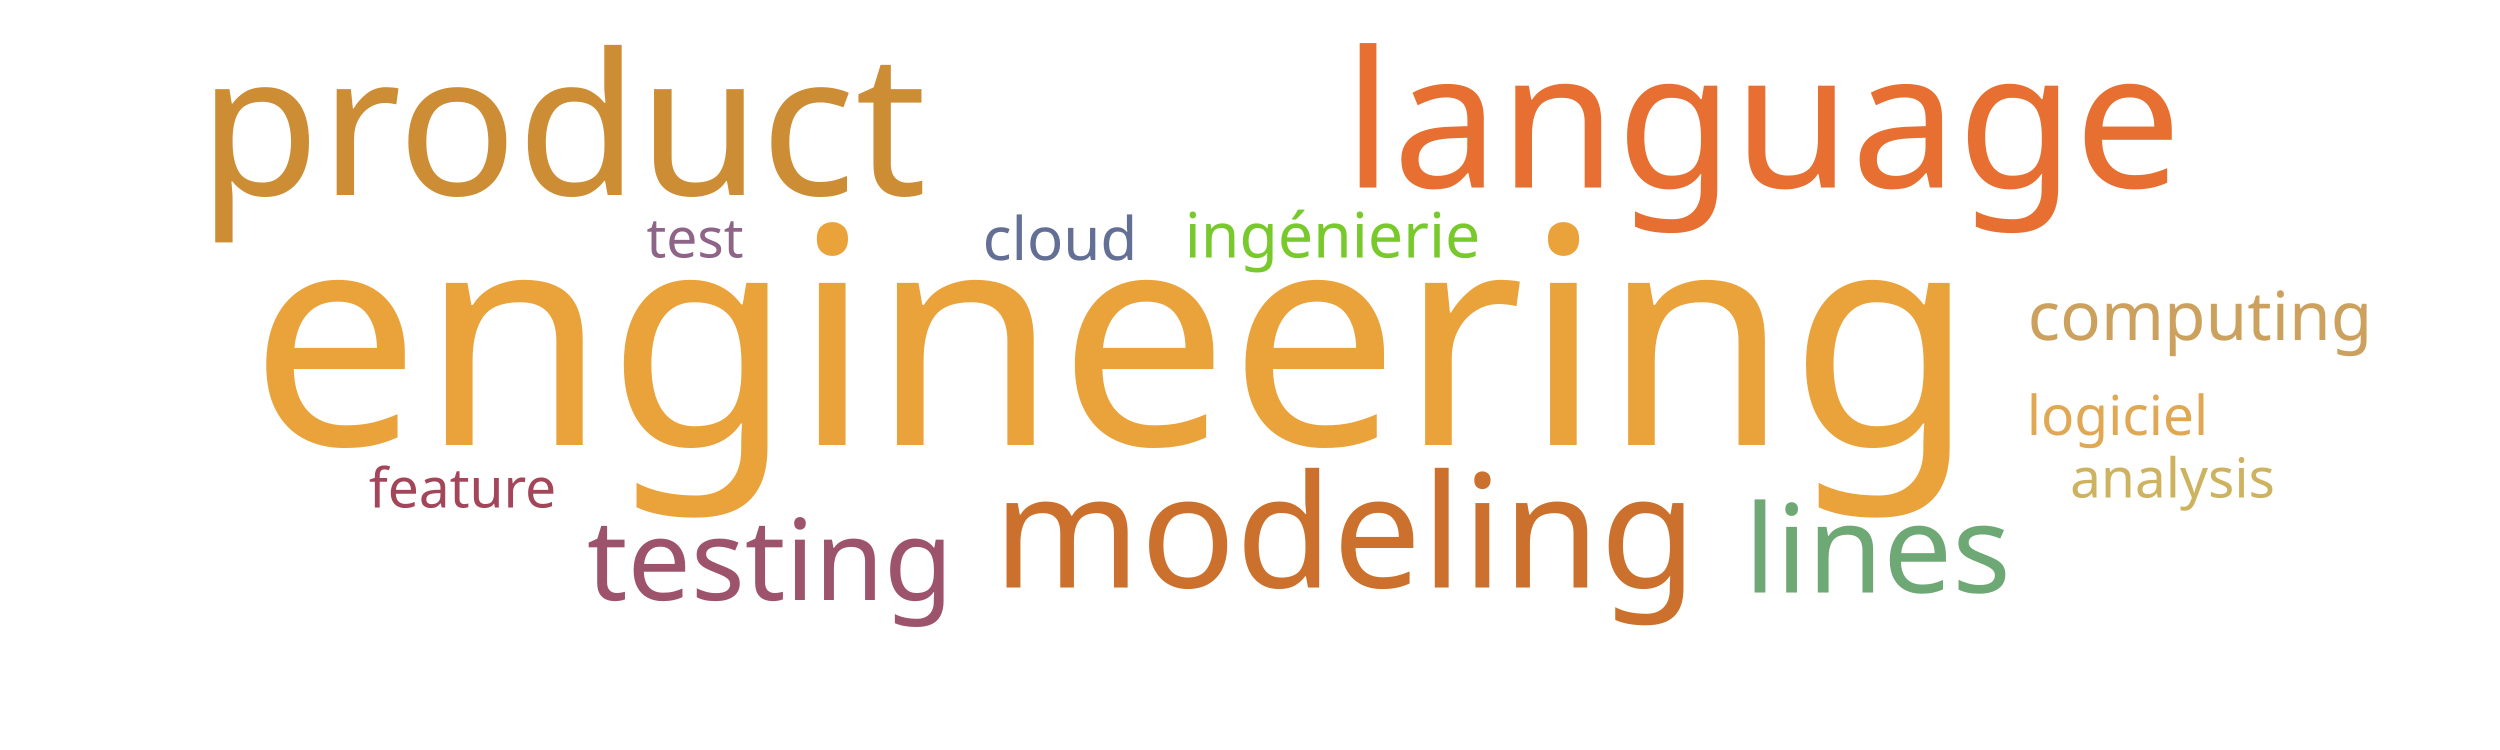
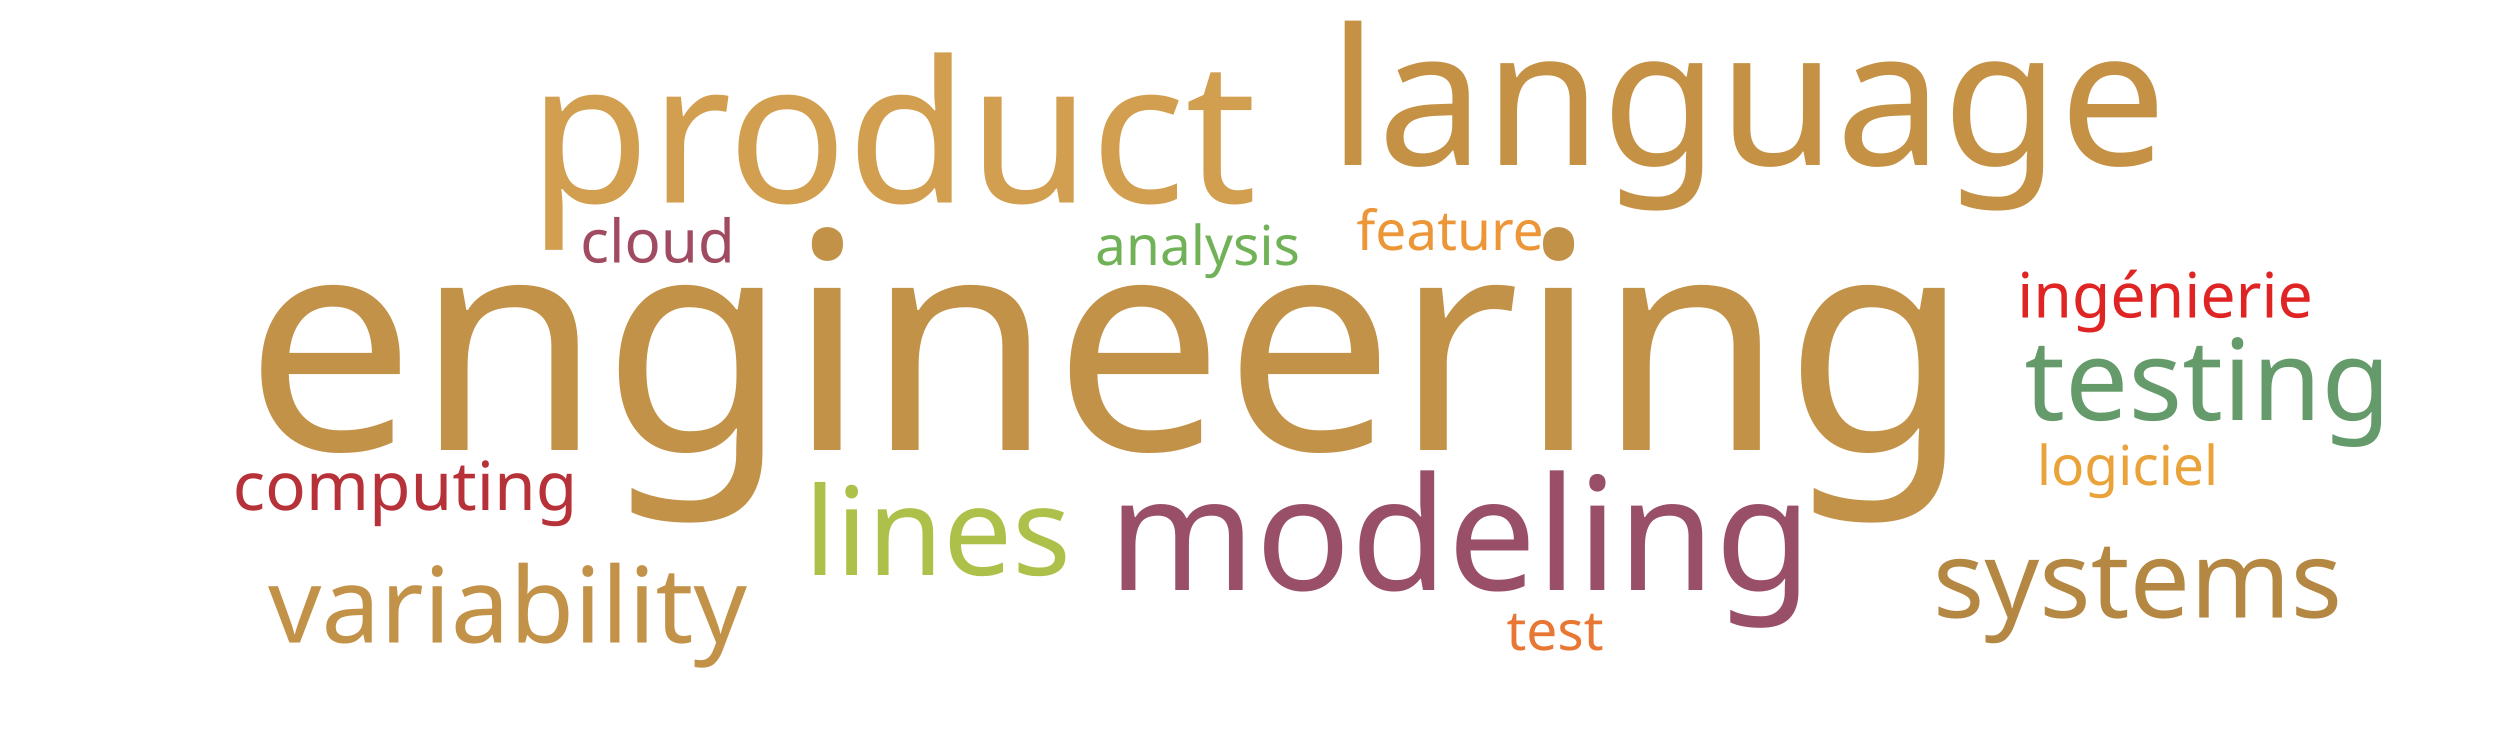
<svg xmlns="http://www.w3.org/2000/svg" width="1000" height="300">
  <g transform="translate(500, 150)">
-     <text text-anchor="middle" style="font-family: Impact; font-size: 121px; fill: #eaa23b" transform="translate(-55,28)rotate(0)">engineering</text>
-     <text text-anchor="middle" style="font-family: Impact; font-size: 79px; fill: #cc8d34" transform="translate(-275,-72)rotate(0)">product</text>
-     <text text-anchor="middle" style="font-family: Impact; font-size: 76px; fill: #e76f31" transform="translate(205,-75)rotate(0)">language</text>
-     <text text-anchor="middle" style="font-family: Impact; font-size: 63px; fill: #cb702d" transform="translate(38,85)rotate(0)">modeling</text>
-     <text text-anchor="middle" style="font-family: Impact; font-size: 49px; fill: #6ea874" transform="translate(251,87)rotate(0)">lines</text>
-     <text text-anchor="middle" style="font-family: Impact; font-size: 45px; fill: #9d536c" transform="translate(-192,90)rotate(0)">testing</text>
-     <text text-anchor="middle" style="font-family: Impact; font-size: 27px; fill: #cba15d" transform="translate(380,-14)rotate(0)">computing</text>
-     <text text-anchor="middle" style="font-family: Impact; font-size: 25px; fill: #78c92b" transform="translate(33,-47)rotate(0)">ingénierie</text>
-     <text text-anchor="middle" style="font-family: Impact; font-size: 24px; fill: #636f94" transform="translate(-76,-46)rotate(0)">cloud</text>
-     <text text-anchor="middle" style="font-family: Impact; font-size: 22px; fill: #8e6488" transform="translate(-222,-47)rotate(0)">test</text>
-     <text text-anchor="middle" style="font-family: Impact; font-size: 22px; fill: #e1a853" transform="translate(347,24)rotate(0)">logiciel</text>
-     <text text-anchor="middle" style="font-family: Impact; font-size: 22px; fill: #a4465a" transform="translate(-315,53)rotate(0)">feature</text>
-     <text text-anchor="middle" style="font-family: Impact; font-size: 22px; fill: #cdb25f" transform="translate(369,49)rotate(0)">analysis</text>
+     <text text-anchor="middle" style="font-family: Impact; font-size: 121px; fill: #c39249" transform="translate(-57,30)rotate(0)">engineering</text>
+     <text text-anchor="middle" style="font-family: Impact; font-size: 79px; fill: #d19f4f" transform="translate(-143,-69)rotate(0)">product</text>
+     <text text-anchor="middle" style="font-family: Impact; font-size: 76px; fill: #c59145" transform="translate(199,-84)rotate(0)">language</text>
+     <text text-anchor="middle" style="font-family: Impact; font-size: 63px; fill: #9a4f69" transform="translate(84,86)rotate(0)">modeling</text>
+     <text text-anchor="middle" style="font-family: Impact; font-size: 49px; fill: #adc14a" transform="translate(-125,80)rotate(0)">lines</text>
+     <text text-anchor="middle" style="font-family: Impact; font-size: 45px; fill: #659b6b" transform="translate(383,18)rotate(0)">testing</text>
+     <text text-anchor="middle" style="font-family: Impact; font-size: 43px; fill: #b48742" transform="translate(355,97)rotate(0)">systems</text>
+     <text text-anchor="middle" style="font-family: Impact; font-size: 42px; fill: #c39249" transform="translate(-297,107)rotate(0)">variability</text>
+     <text text-anchor="middle" style="font-family: Impact; font-size: 27px; fill: #b63138" transform="translate(-338,54)rotate(0)">computing</text>
+     <text text-anchor="middle" style="font-family: Impact; font-size: 25px; fill: #e02424" transform="translate(366,-23)rotate(0)">ingénierie</text>
+     <text text-anchor="middle" style="font-family: Impact; font-size: 24px; fill: #a04b62" transform="translate(-237,-45)rotate(0)">cloud</text>
+     <text text-anchor="middle" style="font-family: Impact; font-size: 22px; fill: #e87733" transform="translate(122,110)rotate(0)">test</text>
+     <text text-anchor="middle" style="font-family: Impact; font-size: 22px; fill: #eaa23b" transform="translate(351,44)rotate(0)">logiciel</text>
+     <text text-anchor="middle" style="font-family: Impact; font-size: 22px; fill: #ec9637" transform="translate(80,-50)rotate(0)">feature</text>
+     <text text-anchor="middle" style="font-family: Impact; font-size: 22px; fill: #71b258" transform="translate(-21,-44)rotate(0)">analysis</text>
  </g>
</svg>
